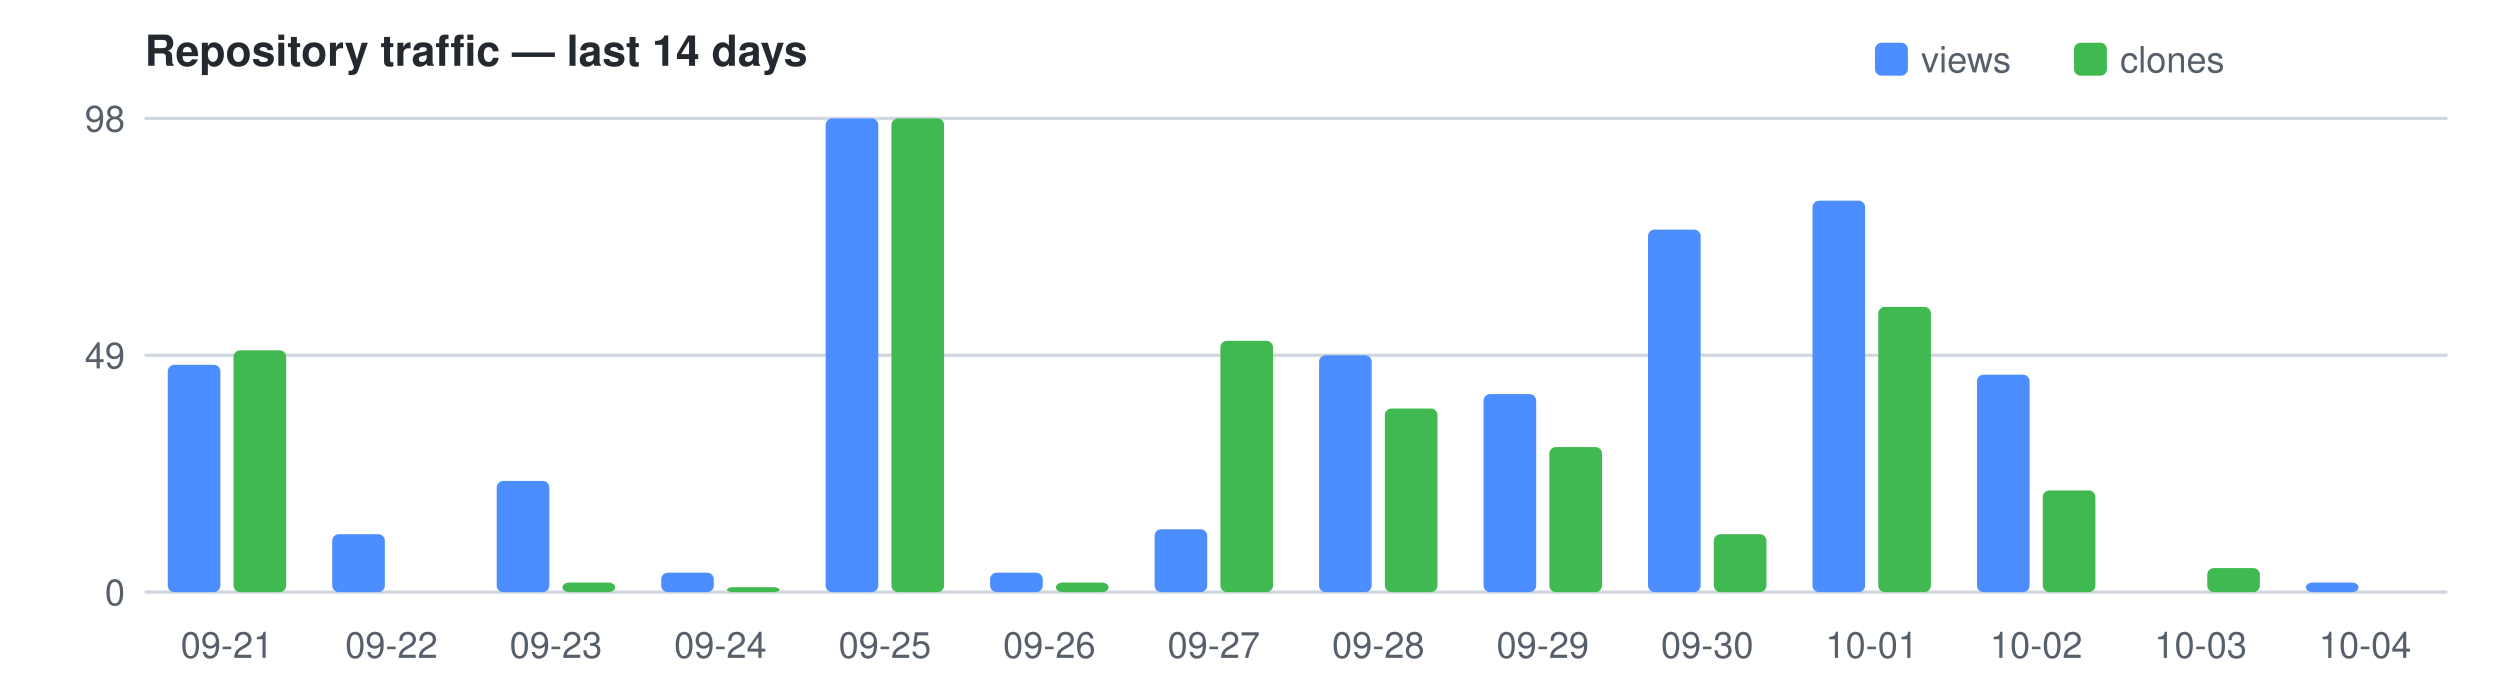
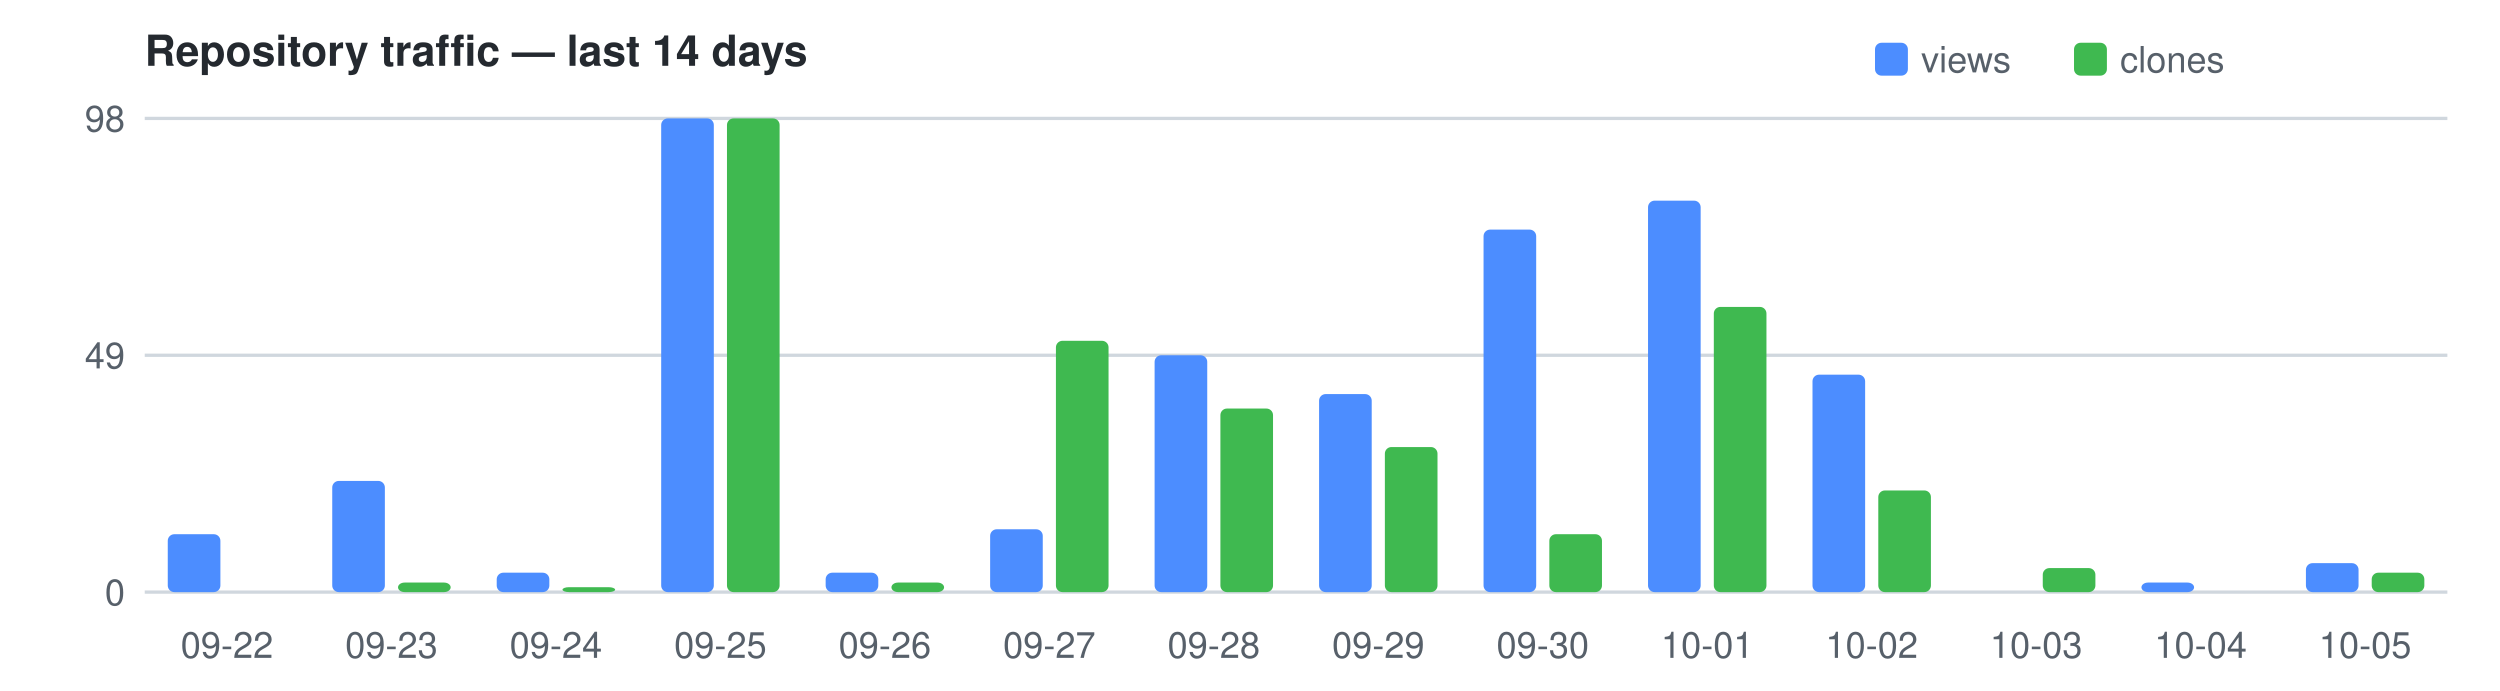
<svg xmlns="http://www.w3.org/2000/svg" width="760" height="210" viewBox="0 0 760 210" font-family="Segoe UI,Helvetica,Arial,sans-serif" font-size="11">
  <text x="44" y="20" fill="#24292f" font-size="13" font-weight="600">Repository traffic — last 14 days</text>
  <rect x="570" y="13" width="10" height="10" rx="2" fill="#4C8DFF" />
  <text x="584" y="22" fill="#57606a">views</text>
  <rect x="630.5" y="13" width="10" height="10" rx="2" fill="#3FB950" />
  <text x="644.5" y="22" fill="#57606a">clones</text>
  <line x1="44" y1="180.0" x2="744" y2="180.0" stroke="#d0d7de" />
  <text x="38" y="184.0" text-anchor="end" fill="#57606a">0</text>
  <line x1="44" y1="108.0" x2="744" y2="108.0" stroke="#d0d7de" />
  <text x="38" y="112.0" text-anchor="end" fill="#57606a">49</text>
  <line x1="44" y1="36.0" x2="744" y2="36.0" stroke="#d0d7de" />
  <text x="38" y="40.0" text-anchor="end" fill="#57606a">98</text>
-   <rect x="51.0" y="110.9" width="16.0" height="69.1" fill="#4C8DFF" rx="2" />
-   <rect x="71.0" y="106.5" width="16.0" height="73.5" fill="#3FB950" rx="2" />
-   <text x="69.0" y="200" text-anchor="middle" fill="#57606a">09-21</text>
-   <rect x="101.0" y="162.4" width="16.0" height="17.6" fill="#4C8DFF" rx="2" />
-   <text x="119.0" y="200" text-anchor="middle" fill="#57606a">09-22</text>
-   <rect x="151.0" y="146.2" width="16.0" height="33.8" fill="#4C8DFF" rx="2" />
-   <rect x="171.0" y="177.1" width="16.0" height="2.9" fill="#3FB950" rx="2" />
-   <text x="169.0" y="200" text-anchor="middle" fill="#57606a">09-23</text>
-   <rect x="201.0" y="174.1" width="16.0" height="5.9" fill="#4C8DFF" rx="2" />
-   <rect x="221.0" y="178.5" width="16.0" height="1.5" fill="#3FB950" rx="2" />
-   <text x="219.0" y="200" text-anchor="middle" fill="#57606a">09-24</text>
-   <rect x="251.0" y="36.0" width="16.0" height="144.0" fill="#4C8DFF" rx="2" />
-   <rect x="271.0" y="36.0" width="16.0" height="144.0" fill="#3FB950" rx="2" />
-   <text x="269.0" y="200" text-anchor="middle" fill="#57606a">09-25</text>
-   <rect x="301.0" y="174.1" width="16.0" height="5.9" fill="#4C8DFF" rx="2" />
-   <rect x="321.0" y="177.1" width="16.0" height="2.9" fill="#3FB950" rx="2" />
-   <text x="319.0" y="200" text-anchor="middle" fill="#57606a">09-26</text>
-   <rect x="351.0" y="160.9" width="16.0" height="19.1" fill="#4C8DFF" rx="2" />
-   <rect x="371.0" y="103.6" width="16.0" height="76.4" fill="#3FB950" rx="2" />
-   <text x="369.0" y="200" text-anchor="middle" fill="#57606a">09-27</text>
-   <rect x="401.0" y="108.0" width="16.0" height="72.0" fill="#4C8DFF" rx="2" />
-   <rect x="421.0" y="124.2" width="16.0" height="55.8" fill="#3FB950" rx="2" />
-   <text x="419.0" y="200" text-anchor="middle" fill="#57606a">09-28</text>
-   <rect x="451.0" y="119.8" width="16.0" height="60.2" fill="#4C8DFF" rx="2" />
-   <rect x="471.0" y="135.9" width="16.0" height="44.1" fill="#3FB950" rx="2" />
-   <text x="469.0" y="200" text-anchor="middle" fill="#57606a">09-29</text>
-   <rect x="501.0" y="69.8" width="16.0" height="110.2" fill="#4C8DFF" rx="2" />
-   <rect x="521.0" y="162.4" width="16.0" height="17.6" fill="#3FB950" rx="2" />
-   <text x="519.0" y="200" text-anchor="middle" fill="#57606a">09-30</text>
-   <rect x="551.0" y="61.0" width="16.0" height="119.0" fill="#4C8DFF" rx="2" />
-   <rect x="571.0" y="93.3" width="16.0" height="86.7" fill="#3FB950" rx="2" />
-   <text x="569.0" y="200" text-anchor="middle" fill="#57606a">10-01</text>
-   <rect x="601.0" y="113.9" width="16.0" height="66.1" fill="#4C8DFF" rx="2" />
-   <rect x="621.0" y="149.1" width="16.0" height="30.9" fill="#3FB950" rx="2" />
-   <text x="619.0" y="200" text-anchor="middle" fill="#57606a">10-02</text>
-   <rect x="671.0" y="172.7" width="16.0" height="7.3" fill="#3FB950" rx="2" />
-   <text x="669.0" y="200" text-anchor="middle" fill="#57606a">10-03</text>
-   <rect x="701.0" y="177.1" width="16.0" height="2.9" fill="#4C8DFF" rx="2" />
-   <text x="719.0" y="200" text-anchor="middle" fill="#57606a">10-04</text>
+   <rect x="51.0" y="162.4" width="16.0" height="17.6" fill="#4C8DFF" rx="2" />
+   <text x="69.0" y="200" text-anchor="middle" fill="#57606a">09-22</text>
+   <rect x="101.0" y="146.2" width="16.0" height="33.8" fill="#4C8DFF" rx="2" />
+   <rect x="121.0" y="177.1" width="16.0" height="2.9" fill="#3FB950" rx="2" />
+   <text x="119.0" y="200" text-anchor="middle" fill="#57606a">09-23</text>
+   <rect x="151.0" y="174.1" width="16.0" height="5.9" fill="#4C8DFF" rx="2" />
+   <rect x="171.0" y="178.5" width="16.0" height="1.5" fill="#3FB950" rx="2" />
+   <text x="169.0" y="200" text-anchor="middle" fill="#57606a">09-24</text>
+   <rect x="201.0" y="36.0" width="16.0" height="144.0" fill="#4C8DFF" rx="2" />
+   <rect x="221.0" y="36.0" width="16.0" height="144.0" fill="#3FB950" rx="2" />
+   <text x="219.0" y="200" text-anchor="middle" fill="#57606a">09-25</text>
+   <rect x="251.0" y="174.1" width="16.0" height="5.9" fill="#4C8DFF" rx="2" />
+   <rect x="271.0" y="177.1" width="16.0" height="2.9" fill="#3FB950" rx="2" />
+   <text x="269.0" y="200" text-anchor="middle" fill="#57606a">09-26</text>
+   <rect x="301.0" y="160.9" width="16.0" height="19.1" fill="#4C8DFF" rx="2" />
+   <rect x="321.0" y="103.6" width="16.0" height="76.4" fill="#3FB950" rx="2" />
+   <text x="319.0" y="200" text-anchor="middle" fill="#57606a">09-27</text>
+   <rect x="351.0" y="108.0" width="16.0" height="72.0" fill="#4C8DFF" rx="2" />
+   <rect x="371.0" y="124.2" width="16.0" height="55.8" fill="#3FB950" rx="2" />
+   <text x="369.0" y="200" text-anchor="middle" fill="#57606a">09-28</text>
+   <rect x="401.0" y="119.8" width="16.0" height="60.2" fill="#4C8DFF" rx="2" />
+   <rect x="421.0" y="135.9" width="16.0" height="44.1" fill="#3FB950" rx="2" />
+   <text x="419.0" y="200" text-anchor="middle" fill="#57606a">09-29</text>
+   <rect x="451.0" y="69.8" width="16.0" height="110.2" fill="#4C8DFF" rx="2" />
+   <rect x="471.0" y="162.4" width="16.0" height="17.6" fill="#3FB950" rx="2" />
+   <text x="469.0" y="200" text-anchor="middle" fill="#57606a">09-30</text>
+   <rect x="501.0" y="61.0" width="16.0" height="119.0" fill="#4C8DFF" rx="2" />
+   <rect x="521.0" y="93.3" width="16.0" height="86.7" fill="#3FB950" rx="2" />
+   <text x="519.0" y="200" text-anchor="middle" fill="#57606a">10-01</text>
+   <rect x="551.0" y="113.9" width="16.0" height="66.1" fill="#4C8DFF" rx="2" />
+   <rect x="571.0" y="149.1" width="16.0" height="30.9" fill="#3FB950" rx="2" />
+   <text x="569.0" y="200" text-anchor="middle" fill="#57606a">10-02</text>
+   <rect x="621.0" y="172.7" width="16.0" height="7.3" fill="#3FB950" rx="2" />
+   <text x="619.0" y="200" text-anchor="middle" fill="#57606a">10-03</text>
+   <rect x="651.0" y="177.1" width="16.0" height="2.9" fill="#4C8DFF" rx="2" />
+   <text x="669.0" y="200" text-anchor="middle" fill="#57606a">10-04</text>
+   <rect x="701.0" y="171.2" width="16.0" height="8.8" fill="#4C8DFF" rx="2" />
+   <rect x="721.0" y="174.1" width="16.0" height="5.9" fill="#3FB950" rx="2" />
+   <text x="719.0" y="200" text-anchor="middle" fill="#57606a">10-05</text>
</svg>
